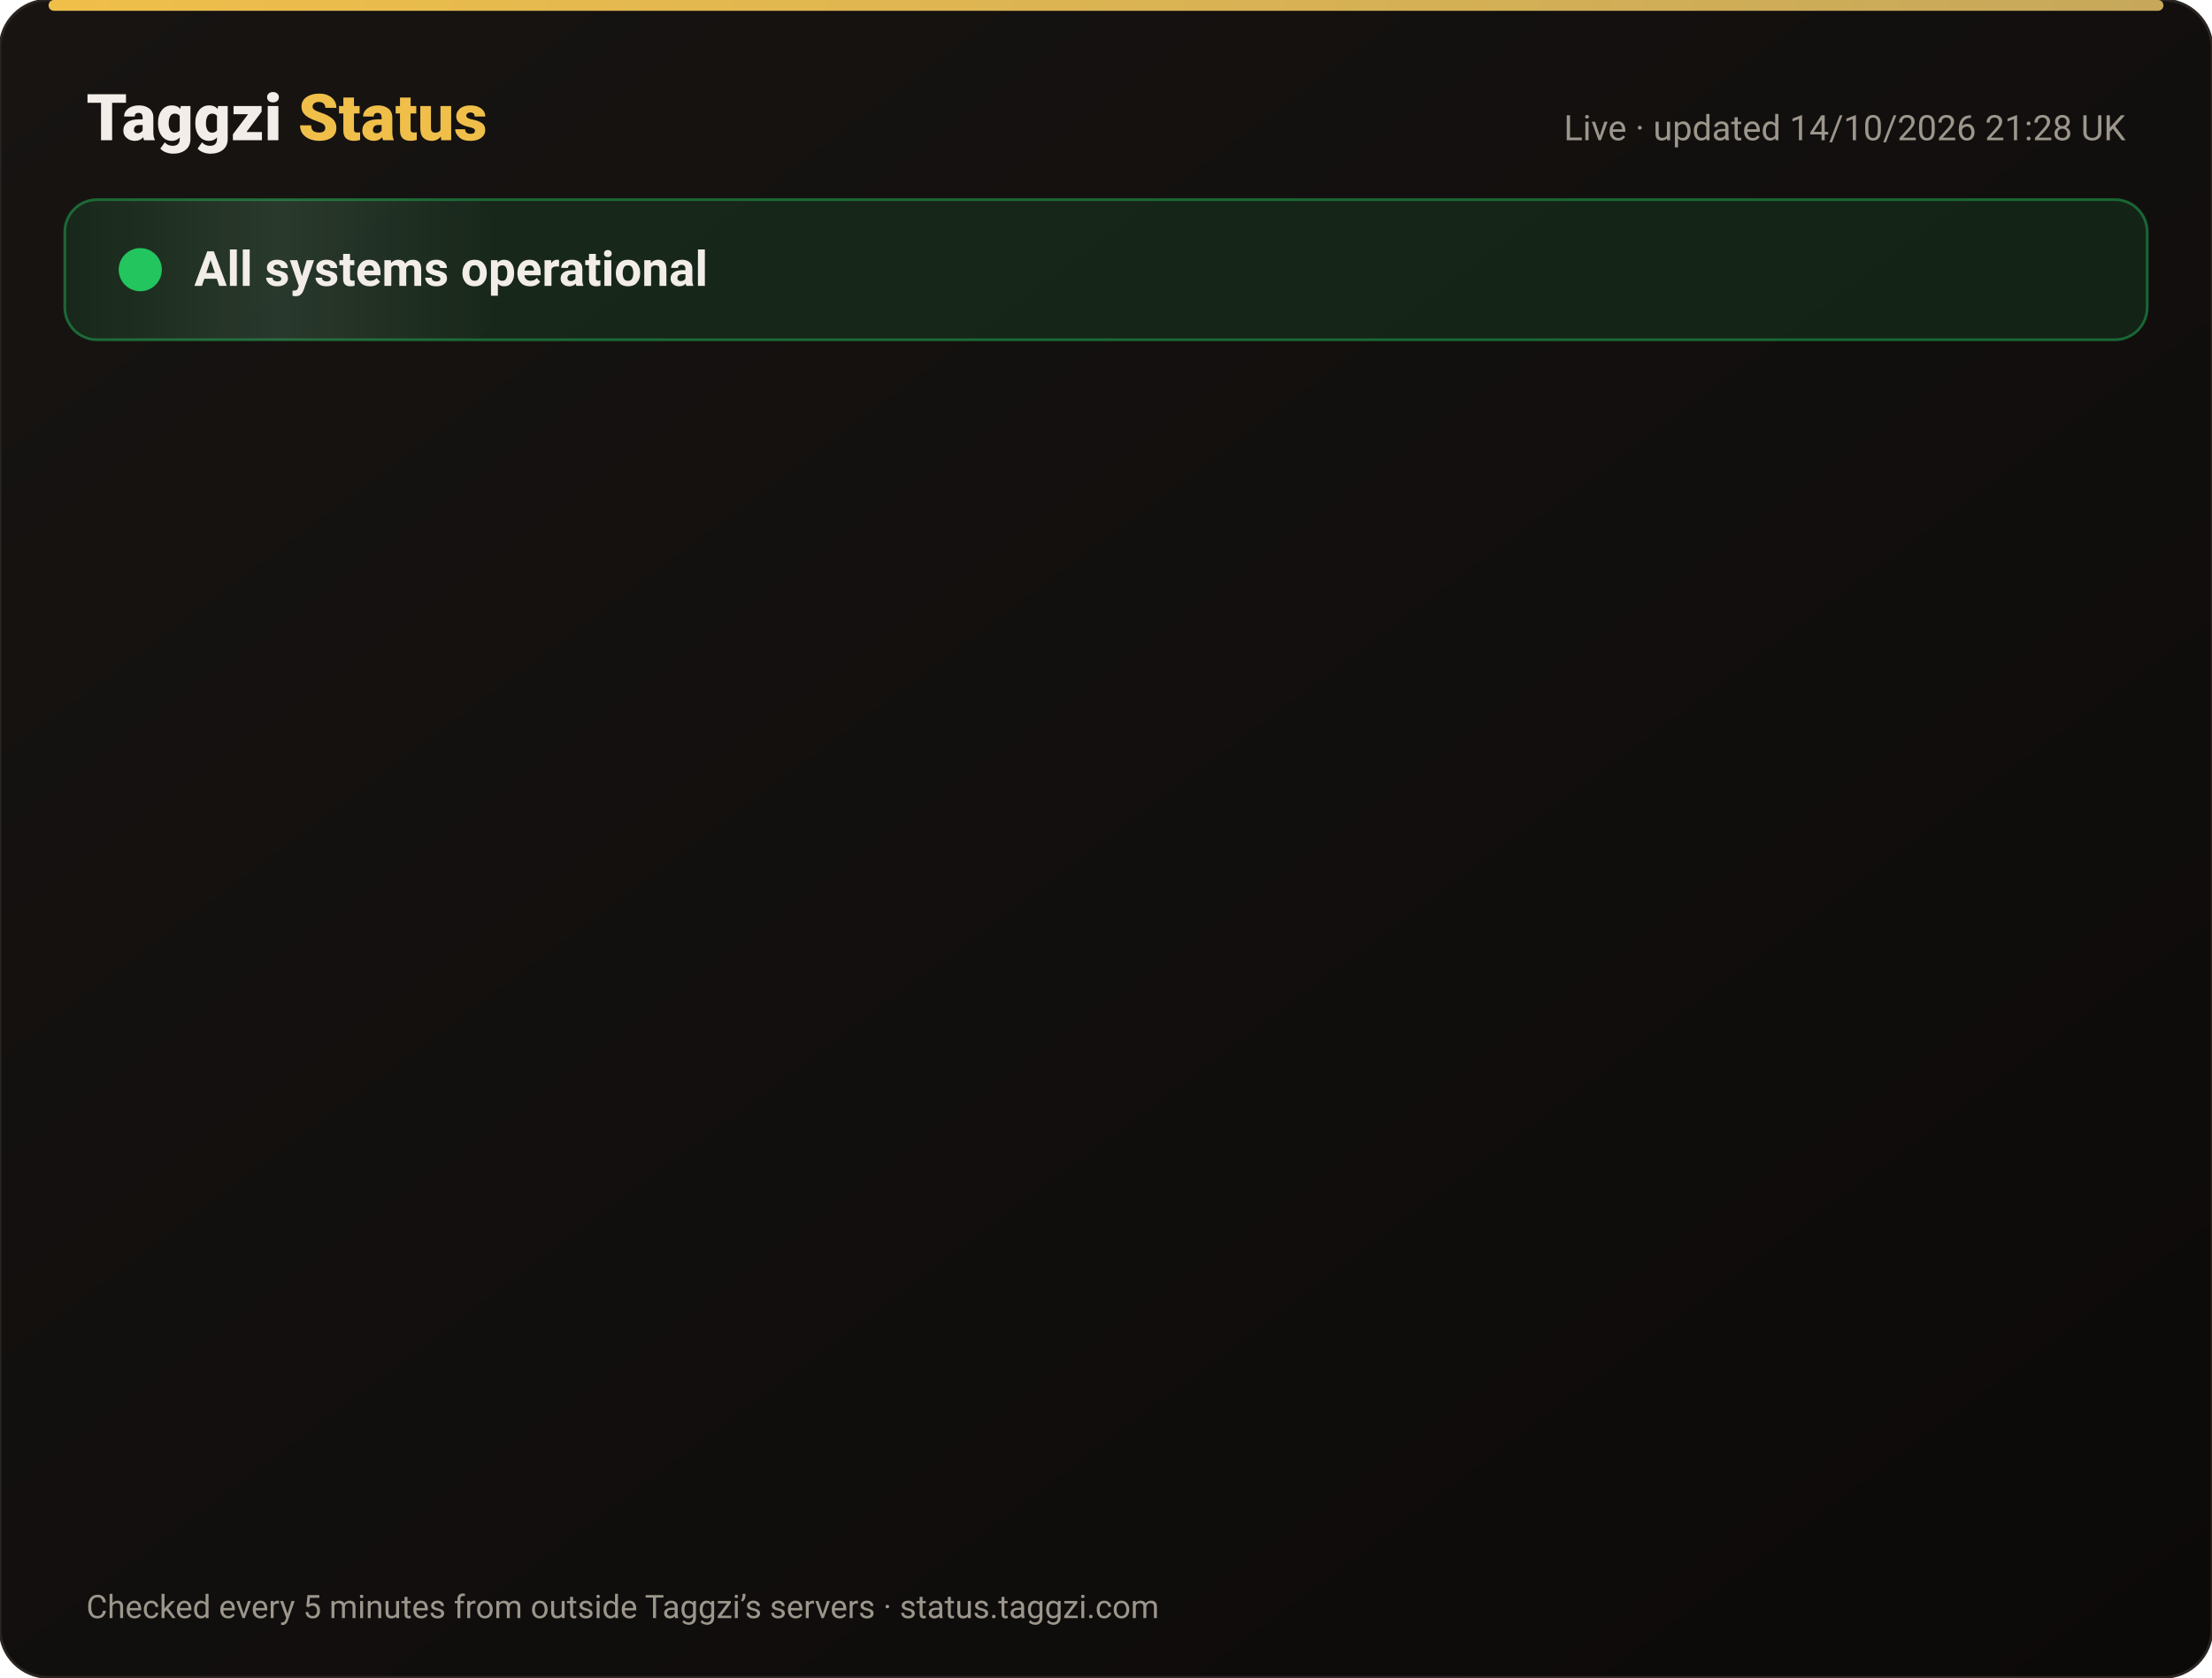
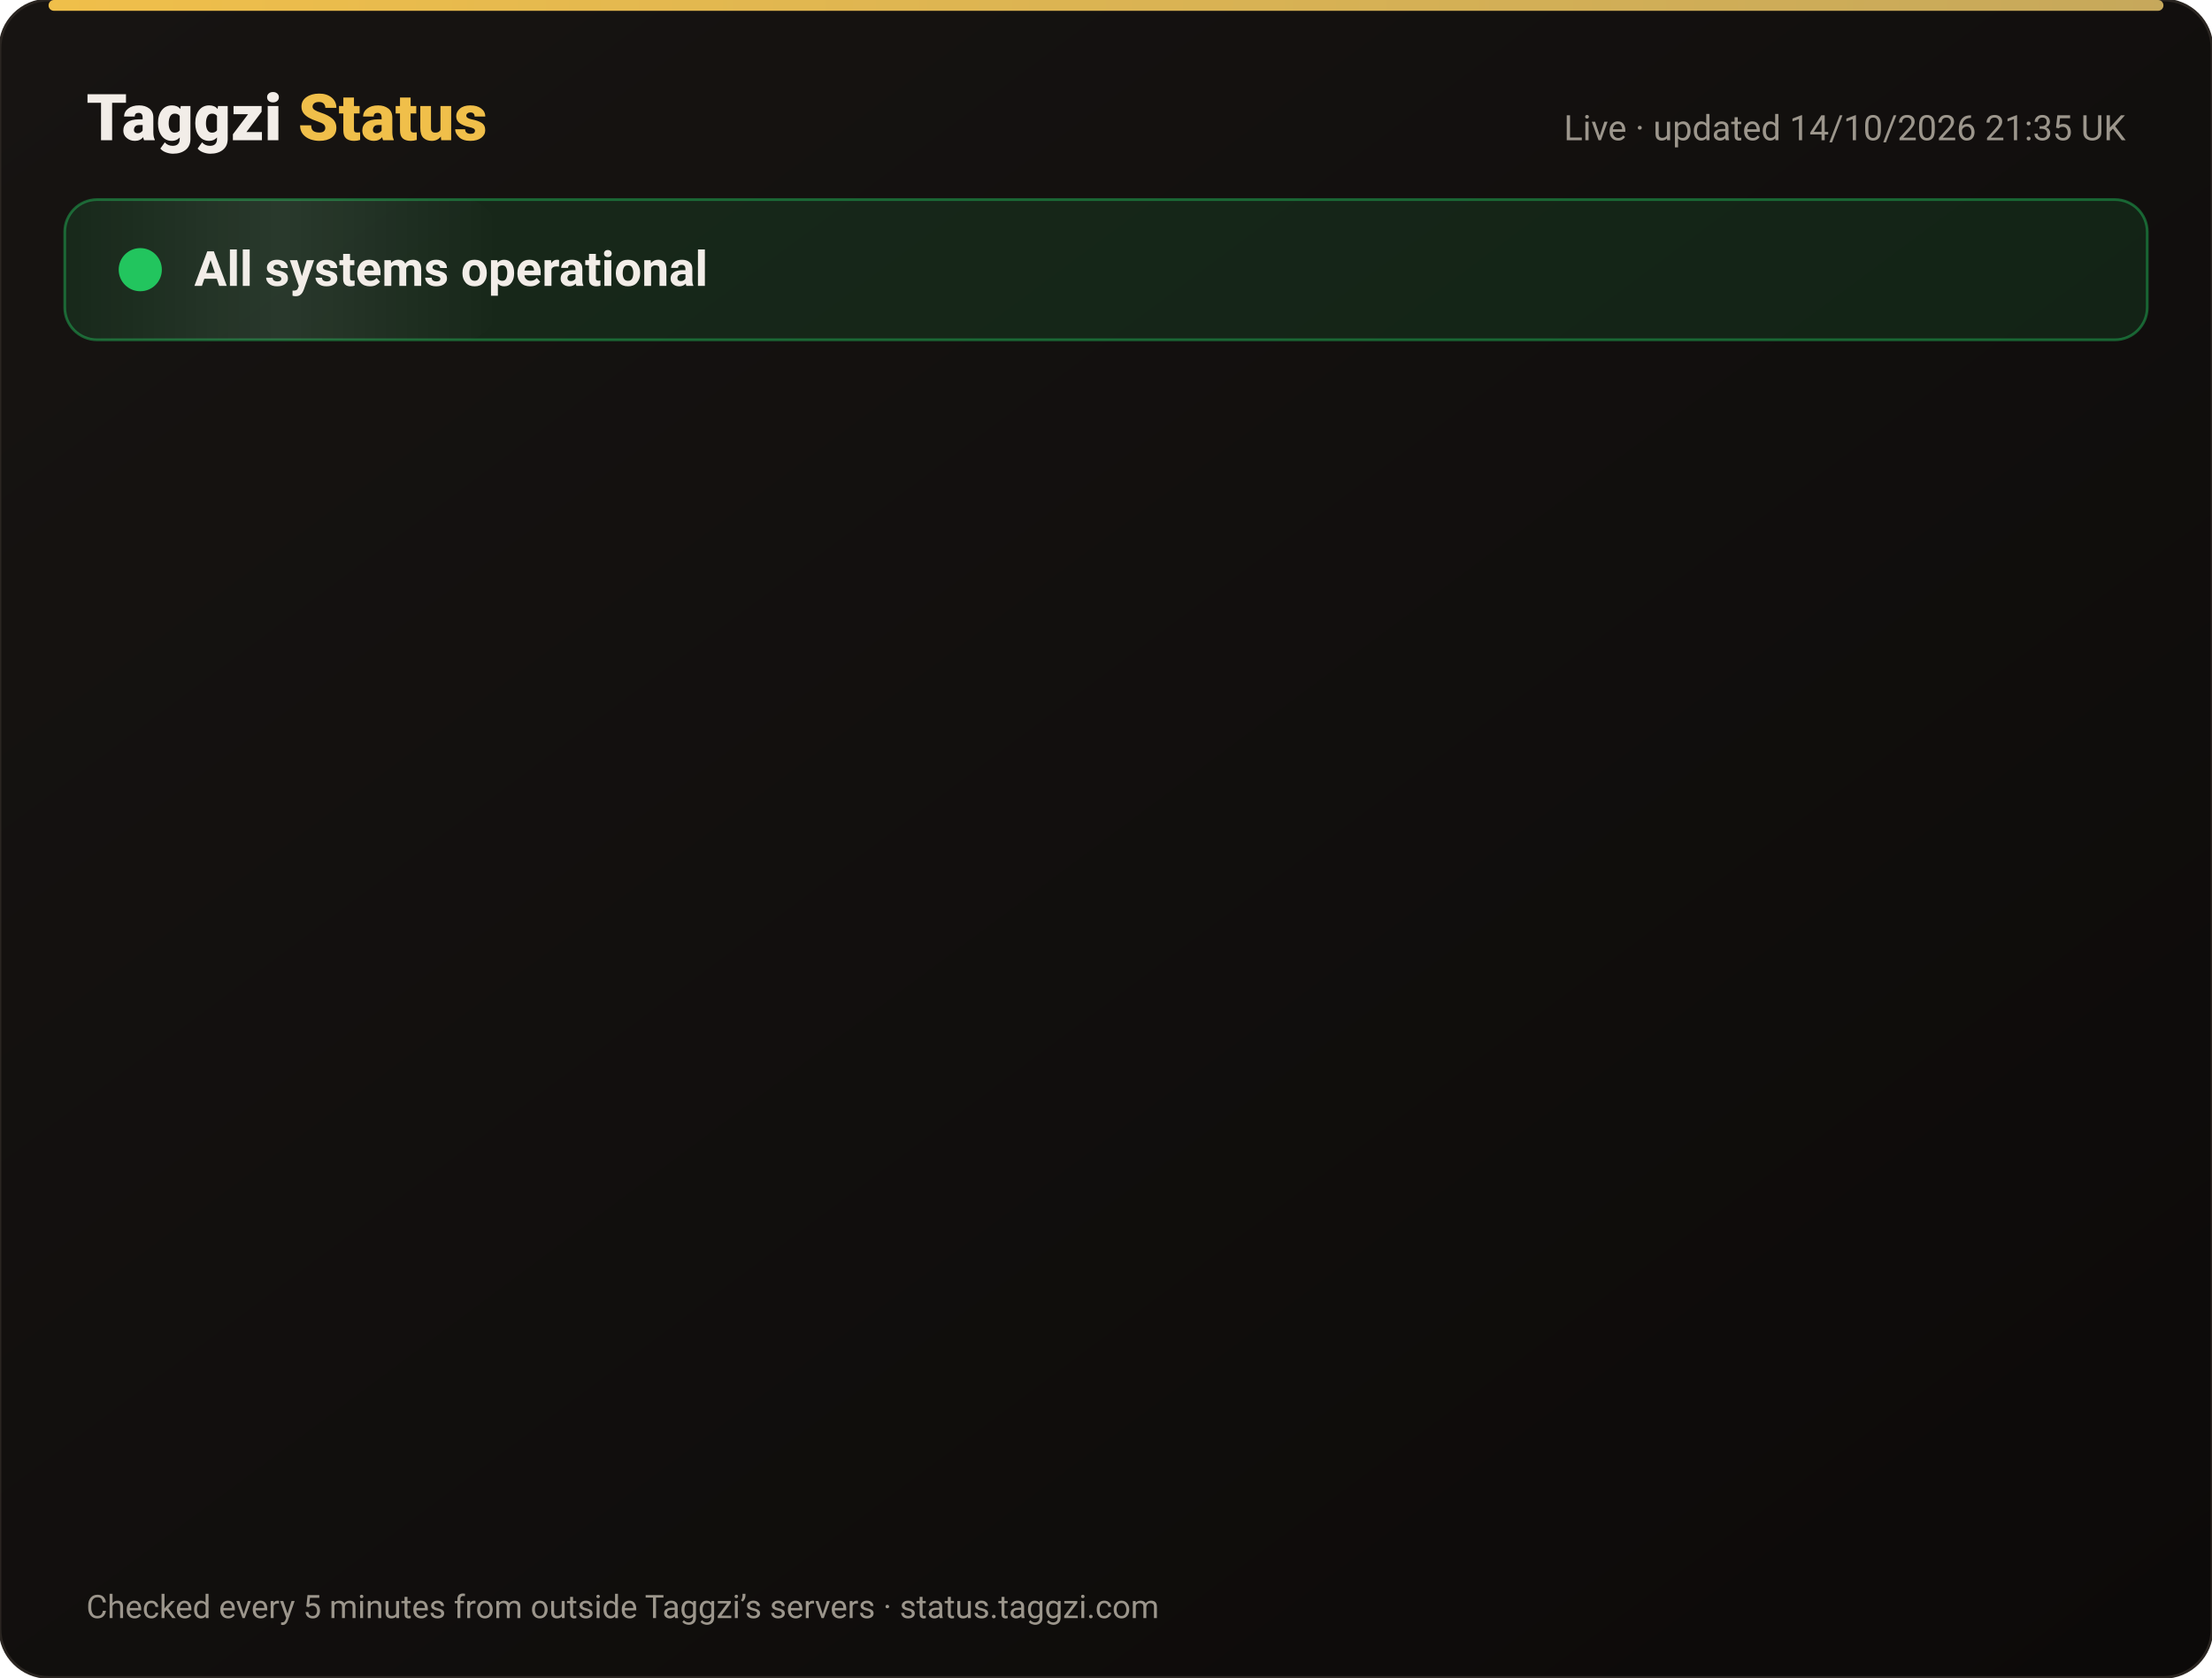
<svg xmlns="http://www.w3.org/2000/svg" width="820" height="622" viewBox="0 0 820 622" font-family="-apple-system,Segoe UI,Roboto,Helvetica,Arial,sans-serif">
  <defs>
    <linearGradient id="bg" x1="0" y1="0" x2="1" y2="1">
      <stop offset="0" stop-color="#171412" />
      <stop offset="1" stop-color="#0C0A09" />
    </linearGradient>
    <linearGradient id="gold" x1="0" x2="1">
      <stop offset="0" stop-color="#F0BF4A" />
      <stop offset="1" stop-color="#c6a85b" />
    </linearGradient>
    <linearGradient id="shine" x1="0" x2="1">
      <stop offset="0" stop-color="#fff" stop-opacity="0" />
      <stop offset=".5" stop-color="#fff" stop-opacity=".08" />
      <stop offset="1" stop-color="#fff" stop-opacity="0" />
    </linearGradient>
  </defs>
  <rect width="820" height="622" rx="18" fill="url(#bg)" stroke="#2a2521" />
  <rect x="18" y="0" width="784" height="4" rx="2" fill="url(#gold)" />
  <text x="32" y="52" font-size="24" font-weight="800" fill="#F2EDE8">Taggzi <tspan fill="#F0BF4A">Status</tspan>
  </text>
-   <text x="788" y="52" font-size="13" fill="#9C968C" text-anchor="end">Live · updated 14/10/2026 21:28 UK</text>
+   <text x="788" y="52" font-size="13" fill="#9C968C" text-anchor="end">Live · updated 14/10/2026 21:35 UK</text>
  <rect x="24" y="74" width="772" height="52" rx="12" fill="#22c55e" fill-opacity=".12" stroke="#22c55e" stroke-opacity=".45" />
  <rect x="24" y="74" width="160" height="52" rx="12" fill="url(#shine)">
    <animate attributeName="x" from="-160" to="820" dur="4s" repeatCount="indefinite" />
  </rect>
  <circle cx="52" cy="100" r="7" fill="#22c55e" />
  <circle cx="52" cy="100" r="7" fill="none" stroke="#22c55e" stroke-width="2">
    <animate attributeName="r" values="7;15;7" dur="2s" repeatCount="indefinite" />
    <animate attributeName="opacity" values=".9;0;.9" dur="2s" repeatCount="indefinite" />
  </circle>
  <text x="72" y="106" font-size="18" font-weight="700" fill="#F2EDE8">All systems operational</text>
  <g opacity="0">
    <animate attributeName="opacity" from="0" to="1" begin="0.00s" dur=".6s" fill="freeze" />
    <line x1="32" y1="188" x2="788" y2="188" stroke="#2a2521" />
    <circle cx="44" cy="166" r="6" fill="#22c55e">
      <animate attributeName="opacity" values="1;.45;1" dur="2.4s" begin="0.00s" repeatCount="indefinite" />
    </circle>
    <text x="62" y="171" font-size="15" font-weight="650" fill="#F2EDE8">Website</text>
    <text x="630" y="171" font-size="13" fill="#9C968C" text-anchor="end">100.00% uptime</text>
    <rect x="648" y="154" width="140" height="24" rx="12" fill="#22c55e" fill-opacity=".14" stroke="#22c55e" stroke-opacity=".5" />
    <text x="718" y="171" font-size="12" font-weight="700" fill="#22c55e" text-anchor="middle">Operational</text>
  </g>
  <g opacity="0">
    <animate attributeName="opacity" from="0" to="1" begin="0.15s" dur=".6s" fill="freeze" />
    <line x1="32" y1="234" x2="788" y2="234" stroke="#2a2521" />
    <circle cx="44" cy="212" r="6" fill="#22c55e">
      <animate attributeName="opacity" values="1;.45;1" dur="2.4s" begin="0.15s" repeatCount="indefinite" />
    </circle>
    <text x="62" y="217" font-size="15" font-weight="650" fill="#F2EDE8">Tag scans</text>
    <text x="630" y="217" font-size="13" fill="#9C968C" text-anchor="end">100.00% uptime</text>
    <rect x="648" y="200" width="140" height="24" rx="12" fill="#22c55e" fill-opacity=".14" stroke="#22c55e" stroke-opacity=".5" />
    <text x="718" y="217" font-size="12" font-weight="700" fill="#22c55e" text-anchor="middle">Operational</text>
  </g>
  <g opacity="0">
    <animate attributeName="opacity" from="0" to="1" begin="0.30s" dur=".6s" fill="freeze" />
    <line x1="32" y1="280" x2="788" y2="280" stroke="#2a2521" />
    <circle cx="44" cy="258" r="6" fill="#22c55e">
      <animate attributeName="opacity" values="1;.45;1" dur="2.4s" begin="0.30s" repeatCount="indefinite" />
    </circle>
    <text x="62" y="263" font-size="15" font-weight="650" fill="#F2EDE8">Manual tag lookup</text>
    <text x="630" y="263" font-size="13" fill="#9C968C" text-anchor="end">100.00% uptime</text>
    <rect x="648" y="246" width="140" height="24" rx="12" fill="#22c55e" fill-opacity=".14" stroke="#22c55e" stroke-opacity=".5" />
    <text x="718" y="263" font-size="12" font-weight="700" fill="#22c55e" text-anchor="middle">Operational</text>
  </g>
  <g opacity="0">
    <animate attributeName="opacity" from="0" to="1" begin="0.45s" dur=".6s" fill="freeze" />
    <line x1="32" y1="326" x2="788" y2="326" stroke="#2a2521" />
    <circle cx="44" cy="304" r="6" fill="#22c55e">
      <animate attributeName="opacity" values="1;.45;1" dur="2.4s" begin="0.45s" repeatCount="indefinite" />
    </circle>
    <text x="62" y="309" font-size="15" font-weight="650" fill="#F2EDE8">App &amp; login</text>
    <text x="630" y="309" font-size="13" fill="#9C968C" text-anchor="end">100.00% uptime</text>
    <rect x="648" y="292" width="140" height="24" rx="12" fill="#22c55e" fill-opacity=".14" stroke="#22c55e" stroke-opacity=".5" />
    <text x="718" y="309" font-size="12" font-weight="700" fill="#22c55e" text-anchor="middle">Operational</text>
  </g>
  <g opacity="0">
    <animate attributeName="opacity" from="0" to="1" begin="0.60s" dur=".6s" fill="freeze" />
    <line x1="32" y1="372" x2="788" y2="372" stroke="#2a2521" />
    <circle cx="44" cy="350" r="6" fill="#22c55e">
      <animate attributeName="opacity" values="1;.45;1" dur="2.4s" begin="0.60s" repeatCount="indefinite" />
    </circle>
    <text x="62" y="355" font-size="15" font-weight="650" fill="#F2EDE8">Community alerts</text>
    <text x="630" y="355" font-size="13" fill="#9C968C" text-anchor="end">100.00% uptime</text>
    <rect x="648" y="338" width="140" height="24" rx="12" fill="#22c55e" fill-opacity=".14" stroke="#22c55e" stroke-opacity=".5" />
    <text x="718" y="355" font-size="12" font-weight="700" fill="#22c55e" text-anchor="middle">Operational</text>
  </g>
  <g opacity="0">
    <animate attributeName="opacity" from="0" to="1" begin="0.75s" dur=".6s" fill="freeze" />
    <line x1="32" y1="418" x2="788" y2="418" stroke="#2a2521" />
    <circle cx="44" cy="396" r="6" fill="#22c55e">
      <animate attributeName="opacity" values="1;.45;1" dur="2.4s" begin="0.75s" repeatCount="indefinite" />
    </circle>
    <text x="62" y="401" font-size="15" font-weight="650" fill="#F2EDE8">Private calling</text>
    <text x="630" y="401" font-size="13" fill="#9C968C" text-anchor="end">100.00% uptime</text>
    <rect x="648" y="384" width="140" height="24" rx="12" fill="#22c55e" fill-opacity=".14" stroke="#22c55e" stroke-opacity=".5" />
    <text x="718" y="401" font-size="12" font-weight="700" fill="#22c55e" text-anchor="middle">Operational</text>
  </g>
  <g opacity="0">
    <animate attributeName="opacity" from="0" to="1" begin="0.90s" dur=".6s" fill="freeze" />
    <line x1="32" y1="464" x2="788" y2="464" stroke="#2a2521" />
    <circle cx="44" cy="442" r="6" fill="#22c55e">
      <animate attributeName="opacity" values="1;.45;1" dur="2.4s" begin="0.90s" repeatCount="indefinite" />
    </circle>
    <text x="62" y="447" font-size="15" font-weight="650" fill="#F2EDE8">Payments</text>
    <text x="630" y="447" font-size="13" fill="#9C968C" text-anchor="end">99.98% uptime</text>
    <rect x="648" y="430" width="140" height="24" rx="12" fill="#22c55e" fill-opacity=".14" stroke="#22c55e" stroke-opacity=".5" />
    <text x="718" y="447" font-size="12" font-weight="700" fill="#22c55e" text-anchor="middle">Operational</text>
  </g>
  <g opacity="0">
    <animate attributeName="opacity" from="0" to="1" begin="1.05s" dur=".6s" fill="freeze" />
    <line x1="32" y1="510" x2="788" y2="510" stroke="#2a2521" />
    <circle cx="44" cy="488" r="6" fill="#22c55e">
      <animate attributeName="opacity" values="1;.45;1" dur="2.4s" begin="1.05s" repeatCount="indefinite" />
    </circle>
    <text x="62" y="493" font-size="15" font-weight="650" fill="#F2EDE8">Email &amp; support</text>
    <text x="630" y="493" font-size="13" fill="#9C968C" text-anchor="end">100.00% uptime</text>
    <rect x="648" y="476" width="140" height="24" rx="12" fill="#22c55e" fill-opacity=".14" stroke="#22c55e" stroke-opacity=".5" />
    <text x="718" y="493" font-size="12" font-weight="700" fill="#22c55e" text-anchor="middle">Operational</text>
  </g>
  <g opacity="0">
    <animate attributeName="opacity" from="0" to="1" begin="1.20s" dur=".6s" fill="freeze" />
    <line x1="32" y1="556" x2="788" y2="556" stroke="#2a2521" />
    <circle cx="44" cy="534" r="6" fill="#22c55e">
      <animate attributeName="opacity" values="1;.45;1" dur="2.4s" begin="1.20s" repeatCount="indefinite" />
    </circle>
    <text x="62" y="539" font-size="15" font-weight="650" fill="#F2EDE8">Secure connection (SSL)</text>
    <text x="630" y="539" font-size="13" fill="#9C968C" text-anchor="end">100.00% uptime</text>
    <rect x="648" y="522" width="140" height="24" rx="12" fill="#22c55e" fill-opacity=".14" stroke="#22c55e" stroke-opacity=".5" />
    <text x="718" y="539" font-size="12" font-weight="700" fill="#22c55e" text-anchor="middle">Operational</text>
  </g>
  <text x="32" y="600" font-size="12" fill="#9C968C">Checked every 5 minutes from outside Taggzi’s servers · status.taggzi.com</text>
</svg>
